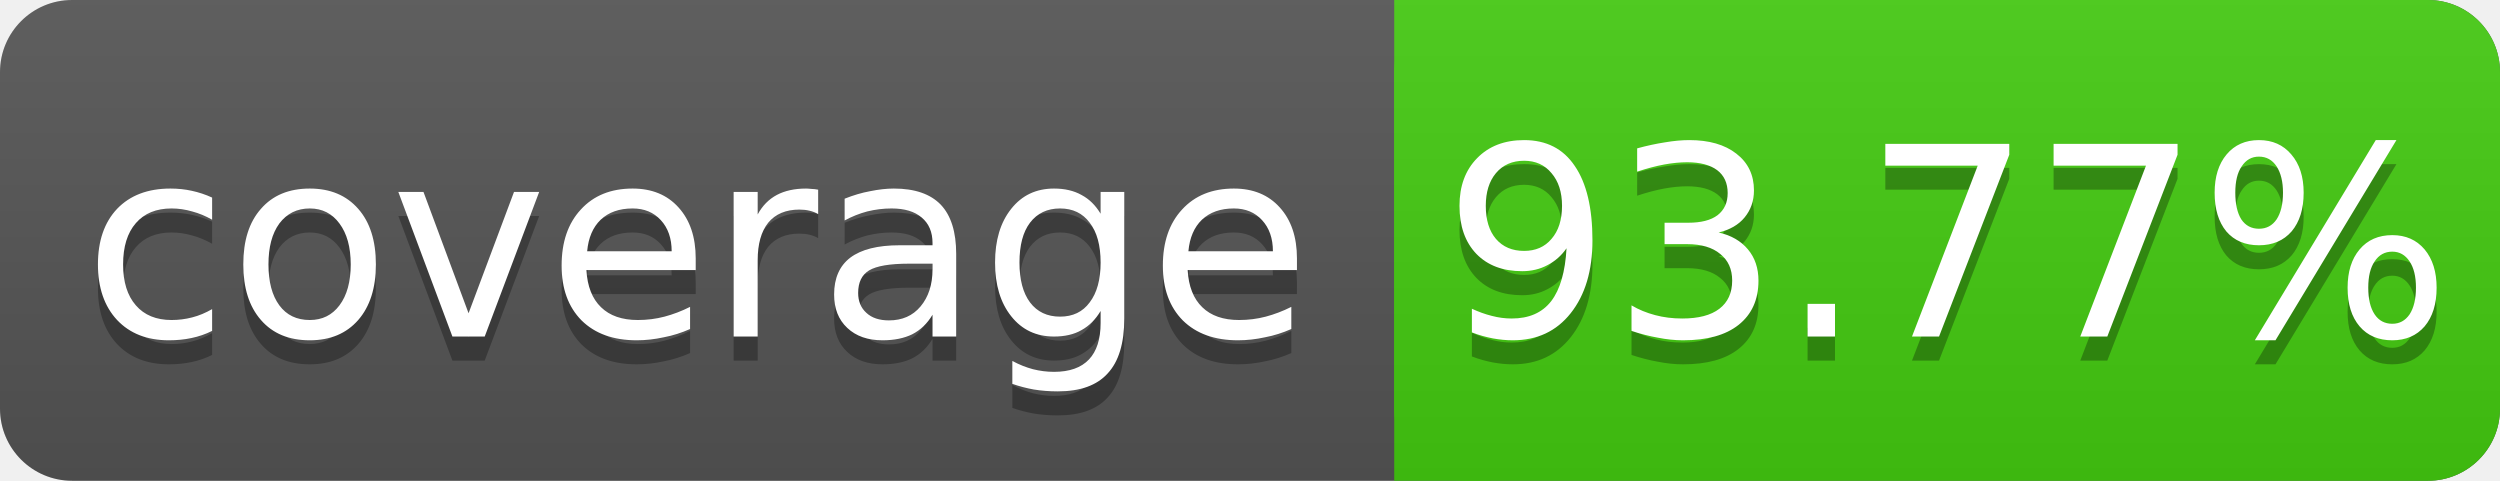
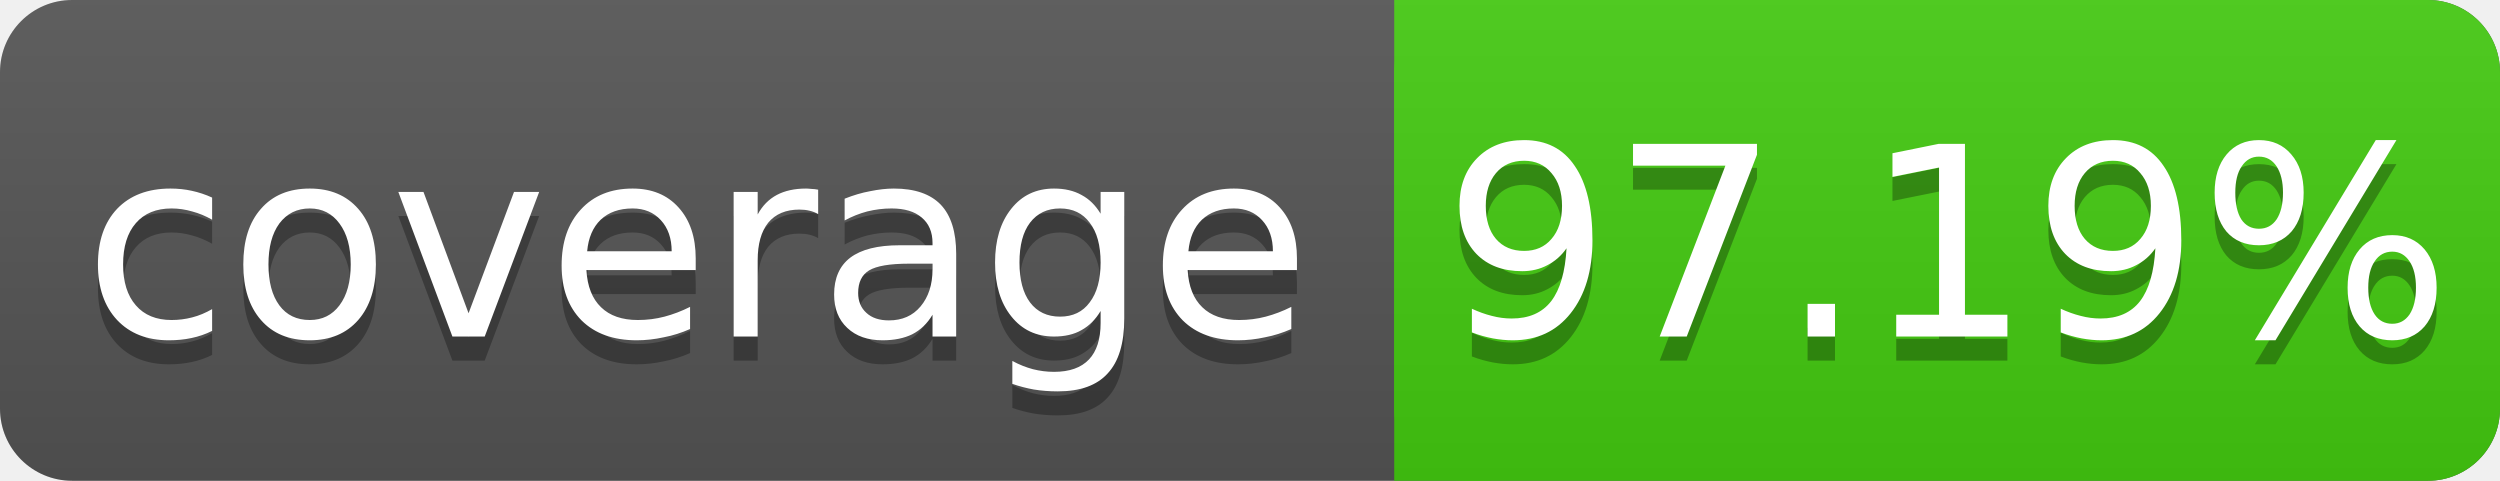
<svg xmlns="http://www.w3.org/2000/svg" width="104" height="20">
  <linearGradient id="s" x2="0" y2="100%">
    <stop offset="0" stop-color="#bbb" stop-opacity=".1" />
    <stop offset="1" stop-opacity=".1" />
  </linearGradient>
  <rect rx="3" width="104" height="20" fill="#555" />
  <rect rx="3" x="58" width="46" height="20" fill="#4c1" />
  <rect x="58" width="4" height="20" fill="#4c1" />
  <rect rx="3" width="104" height="20" fill="url(#s)" />
  <g fill="#fff" text-anchor="middle" font-family="DejaVu Sans,Verdana,Geneva,sans-serif" font-size="11">
    <text x="29" y="15" fill="#010101" fill-opacity=".3">coverage</text>
    <text x="29" y="14">coverage</text>
-     <text x="81" y="15" fill="#010101" fill-opacity=".3">93.77%</text>
-     <text x="81" y="14">93.77%</text>
+     <text x="81" y="15" fill="#010101" fill-opacity=".3">97.19%</text>
+     <text x="81" y="14">97.19%</text>
  </g>
</svg>
